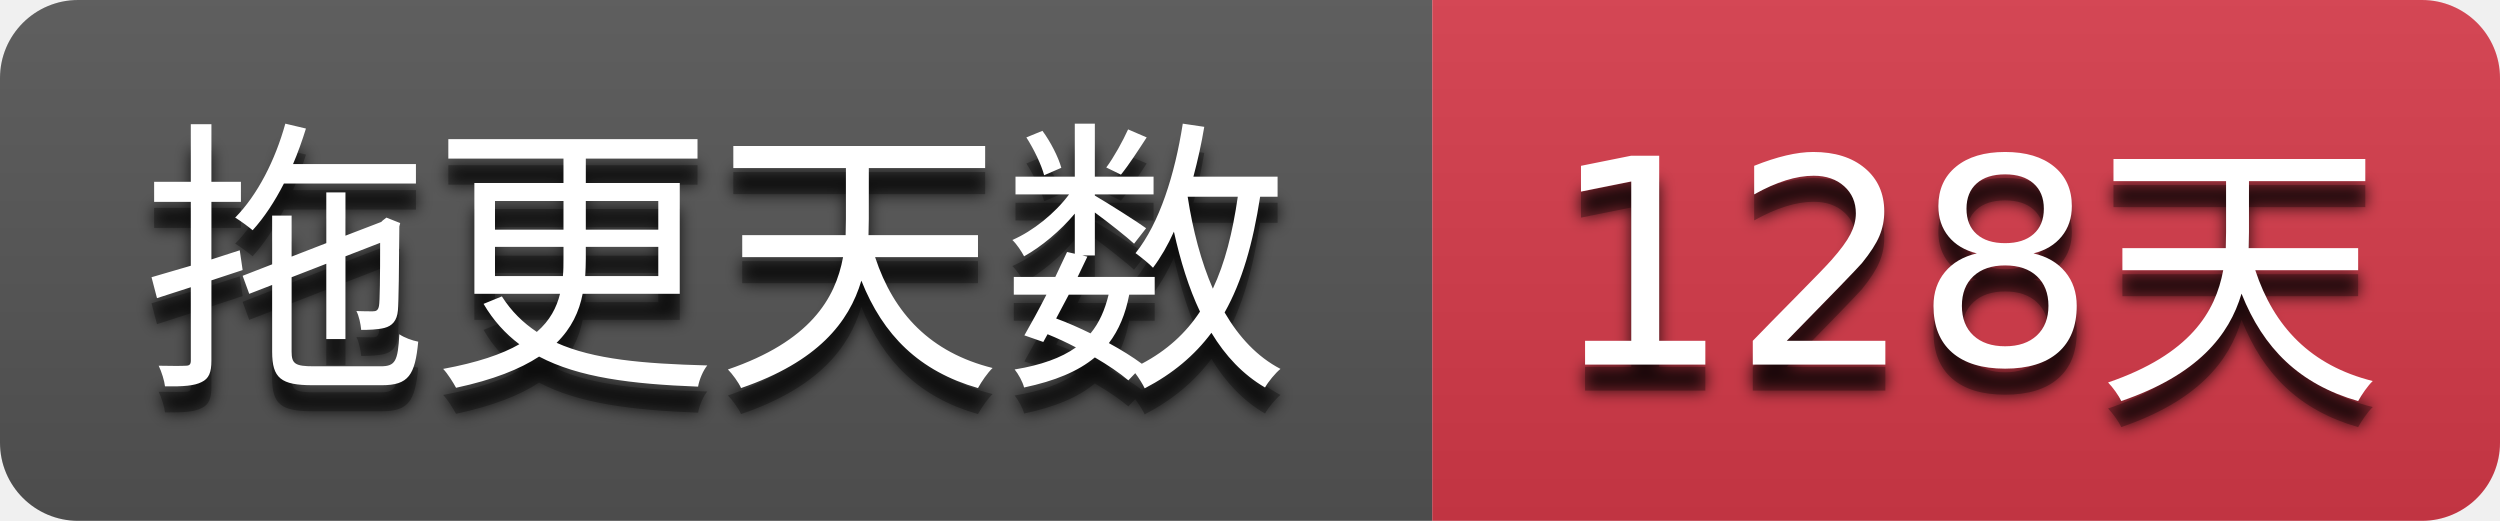
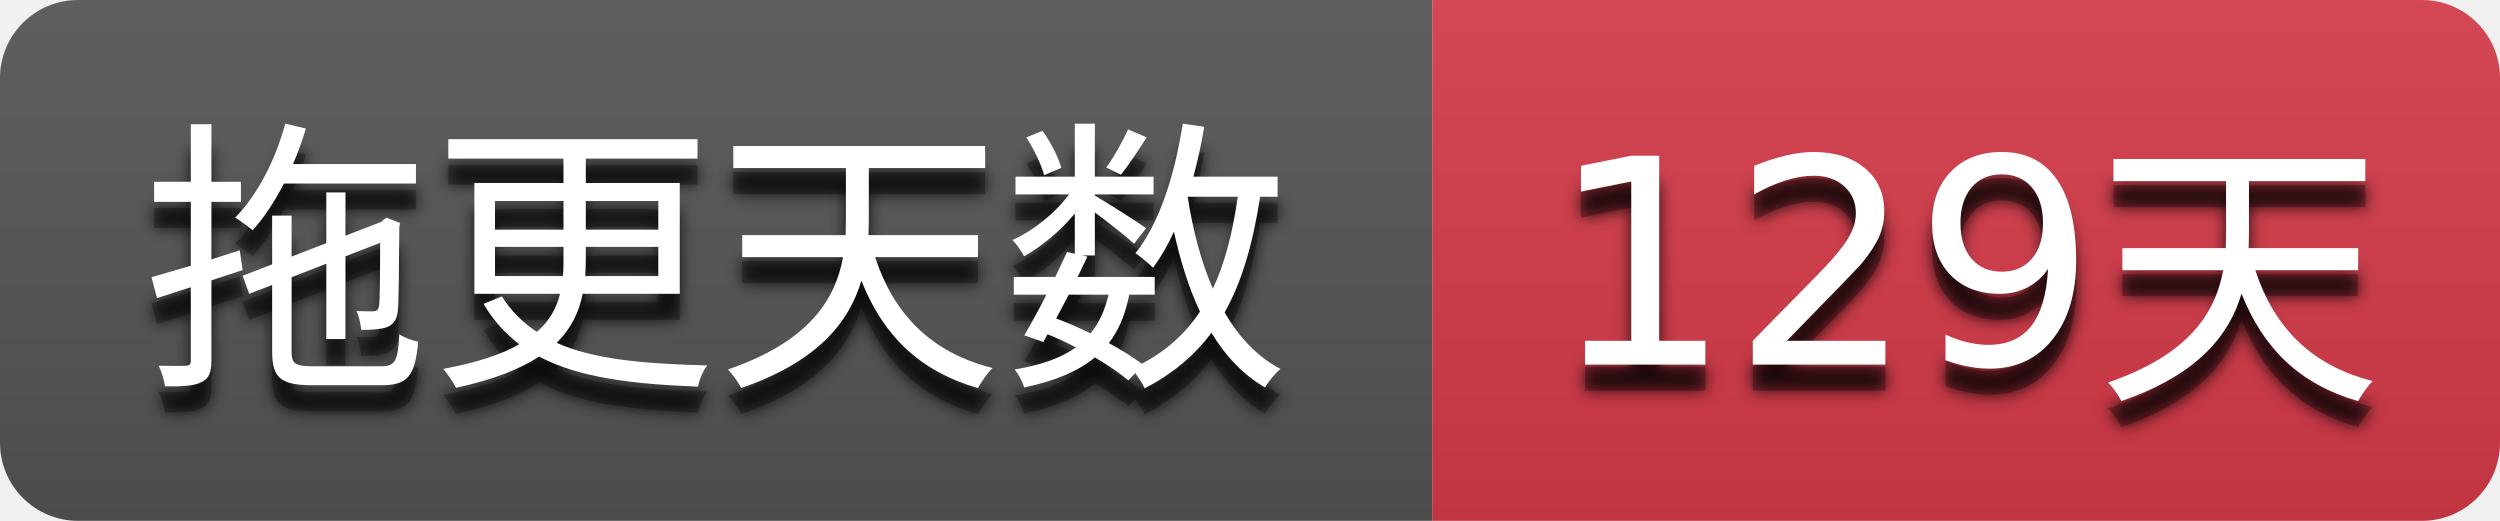
- <svg xmlns="http://www.w3.org/2000/svg" width="96" height="20" role="img" aria-label="拖更天数: 128天">
+ <svg xmlns="http://www.w3.org/2000/svg" width="96" height="20" role="img" aria-label="拖更天数: 129天">
  <filter id="blur">
    <feGaussianBlur stdDeviation="3" />
  </filter>
  <linearGradient id="s" x2="0" y2="100%">
    <stop offset="0" stop-color="#bbb" stop-opacity=".1" />
    <stop offset="1" stop-opacity=".1" />
  </linearGradient>
  <clipPath id="r">
    <rect width="96" height="20" rx="3" />
  </clipPath>
  <g clip-path="url(#r)">
    <rect width="55" height="20" fill="#555555" />
    <rect x="55" width="41" height="20" fill="#d73a4a" />
    <rect width="96" height="20" fill="url(#s)" />
  </g>
  <g fill="#ffffff" text-anchor="middle" font-family="Verdana,Geneva,DejaVu Sans,sans-serif" text-rendering="geometricPrecision" font-size="110">
    <g transform="scale(0.1)">
      <g aria-hidden="true" fill="#010101">
        <text x="275.0" y="150" fill-opacity=".8" filter="url(#blur)" textLength="450.0">拖更天数</text>
        <text x="275.0" y="150" fill-opacity=".3" textLength="450.0">拖更天数</text>
      </g>
      <text x="275.0" y="140" textLength="450.0">拖更天数</text>
    </g>
    <g transform="scale(0.1)">
      <g aria-hidden="true" fill="#010101">
-         <text x="755.0" y="150" fill-opacity=".8" filter="url(#blur)" textLength="310.0">128天</text>
-         <text x="755.0" y="150" fill-opacity=".3" textLength="310.0">128天</text>
+         <text x="755.0" y="150" fill-opacity=".8" filter="url(#blur)" textLength="310.0">129天</text>
+         <text x="755.0" y="150" fill-opacity=".3" textLength="310.0">129天</text>
      </g>
-       <text x="755.0" y="140" textLength="310.0">128天</text>
+       <text x="755.0" y="140" textLength="310.0">129天</text>
    </g>
  </g>
</svg>
